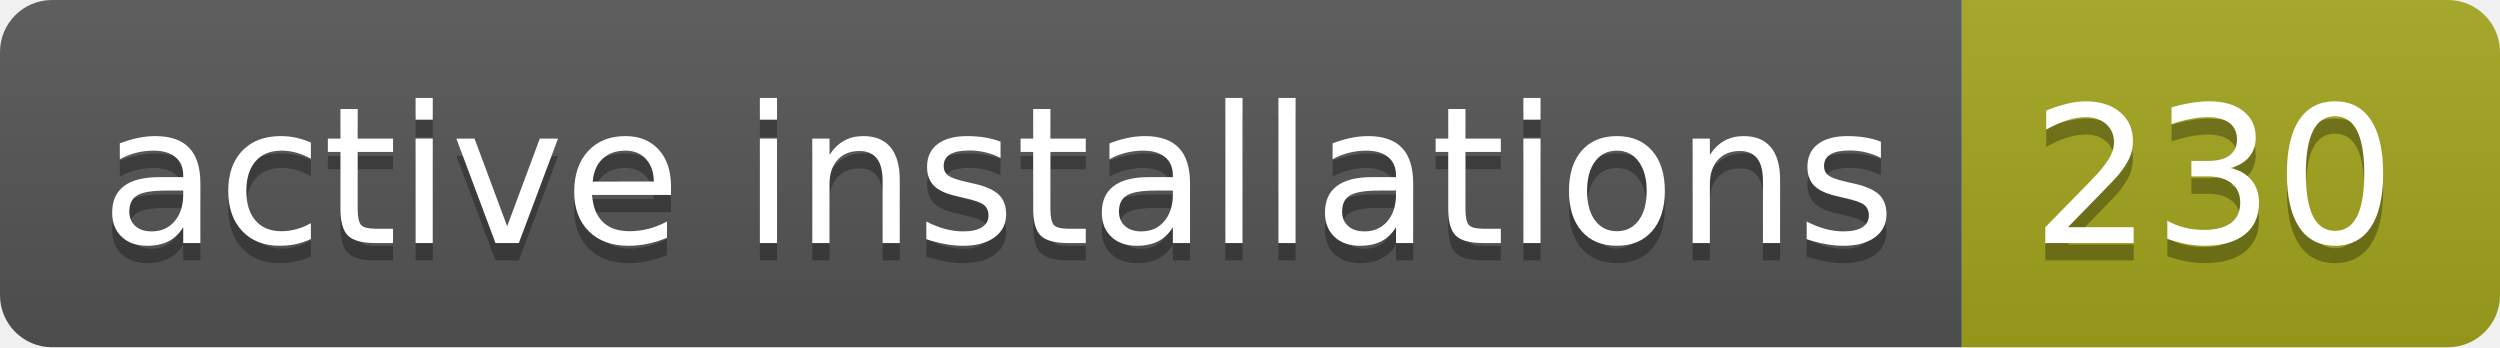
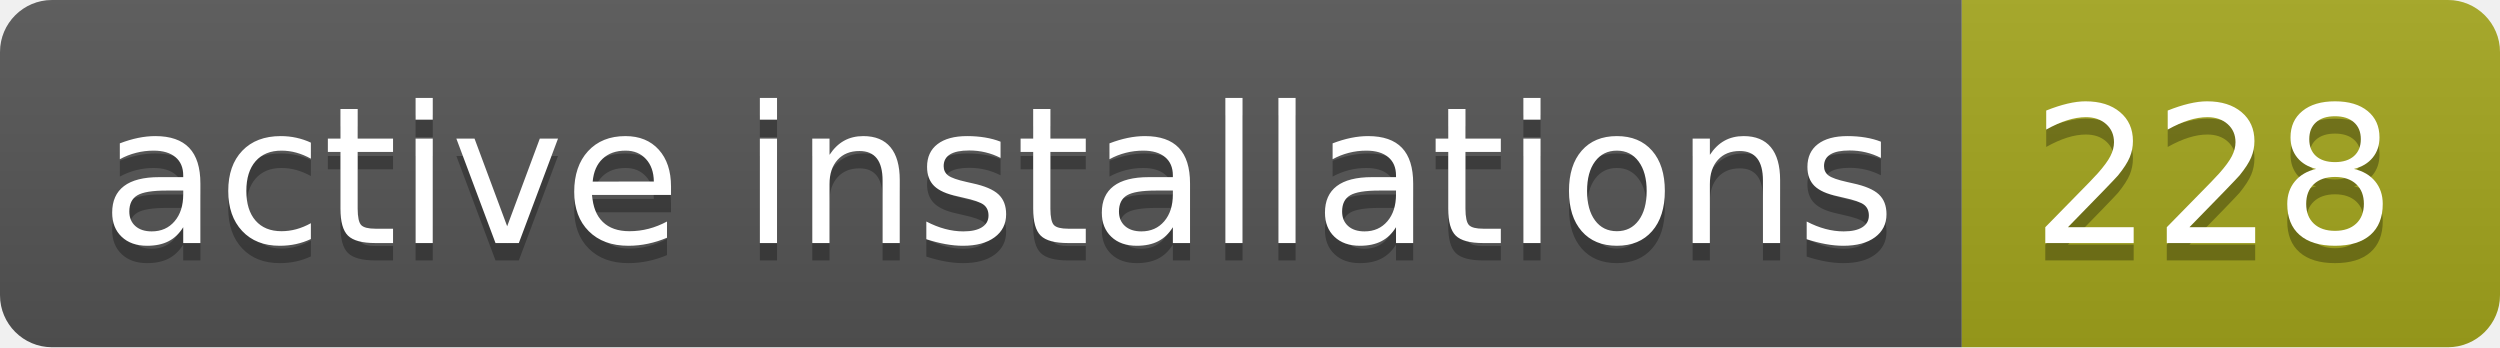
- <svg xmlns="http://www.w3.org/2000/svg" width="144" height="20" role="img" aria-label="active installations: 230">
+ <svg xmlns="http://www.w3.org/2000/svg" width="144" height="20" role="img" aria-label="active installations: 228">
  <linearGradient id="s" x2="0" y2="100%">
    <stop offset="0" stop-color="#bbb" stop-opacity=".1" />
    <stop offset="1" stop-opacity=".1" />
  </linearGradient>
  <clipPath id="r">
    <rect width="144" height="20" rx="3" fill="#fff" />
  </clipPath>
  <g clip-path="url(#r)">
    <rect width="113" height="20" fill="#555" />
    <rect x="113" width="31" height="20" fill="#a4a61d" />
    <rect width="144" height="20" fill="url(#s)" />
  </g>
  <g fill="#fff" text-anchor="middle" font-family="Verdana,Geneva,DejaVu Sans,sans-serif" text-rendering="geometricPrecision" font-size="110">
    <text aria-hidden="true" x="575" y="150" fill="#010101" fill-opacity=".3" transform="scale(.1)" textLength="1030">active installations</text>
    <text x="575" y="140" transform="scale(.1)" fill="#fff" textLength="1030">active installations</text>
-     <text aria-hidden="true" x="1275" y="150" fill="#010101" fill-opacity=".3" transform="scale(.1)" textLength="210">230</text>
-     <text x="1275" y="140" transform="scale(.1)" fill="#fff" textLength="210">230</text>
+     <text aria-hidden="true" x="1275" y="150" fill="#010101" fill-opacity=".3" transform="scale(.1)" textLength="210">228</text>
+     <text x="1275" y="140" transform="scale(.1)" fill="#fff" textLength="210">228</text>
  </g>
</svg>
